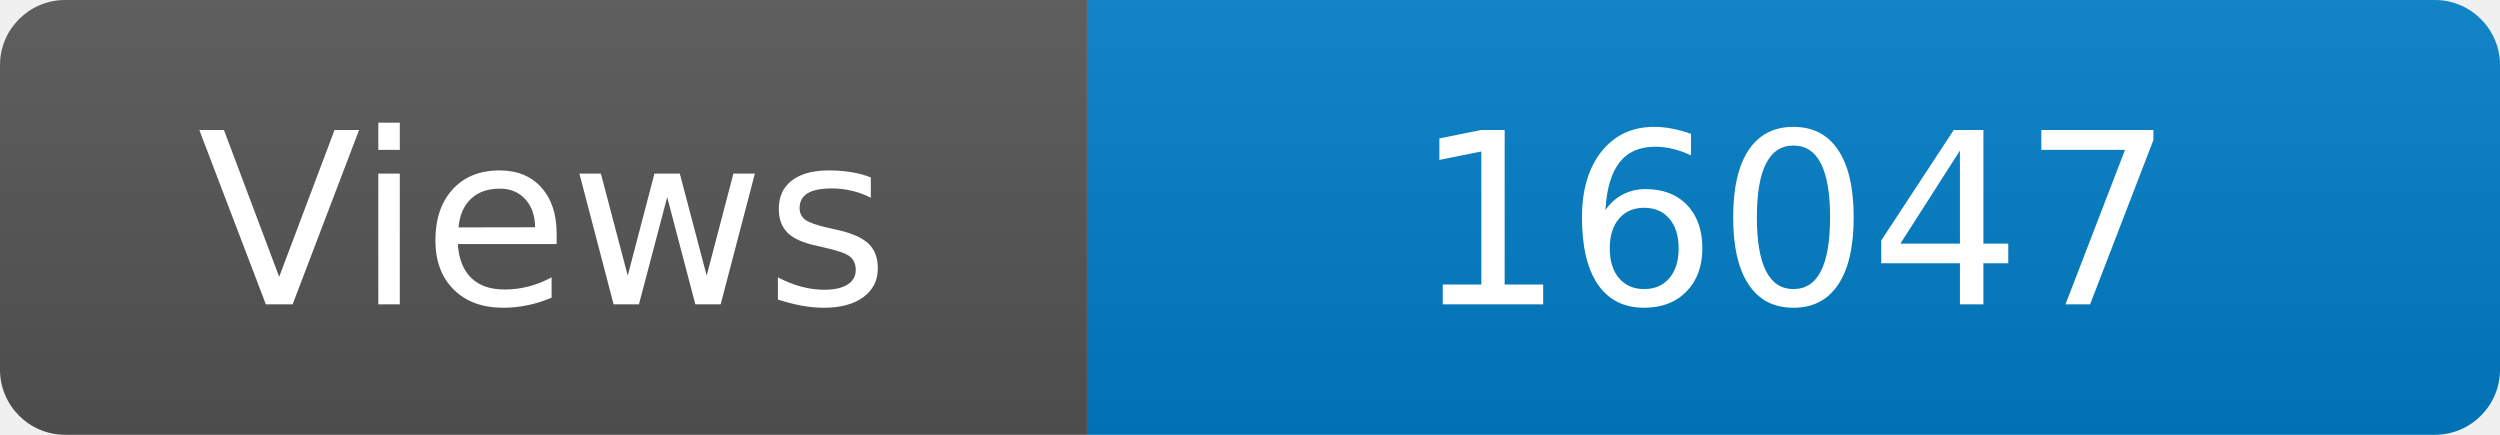
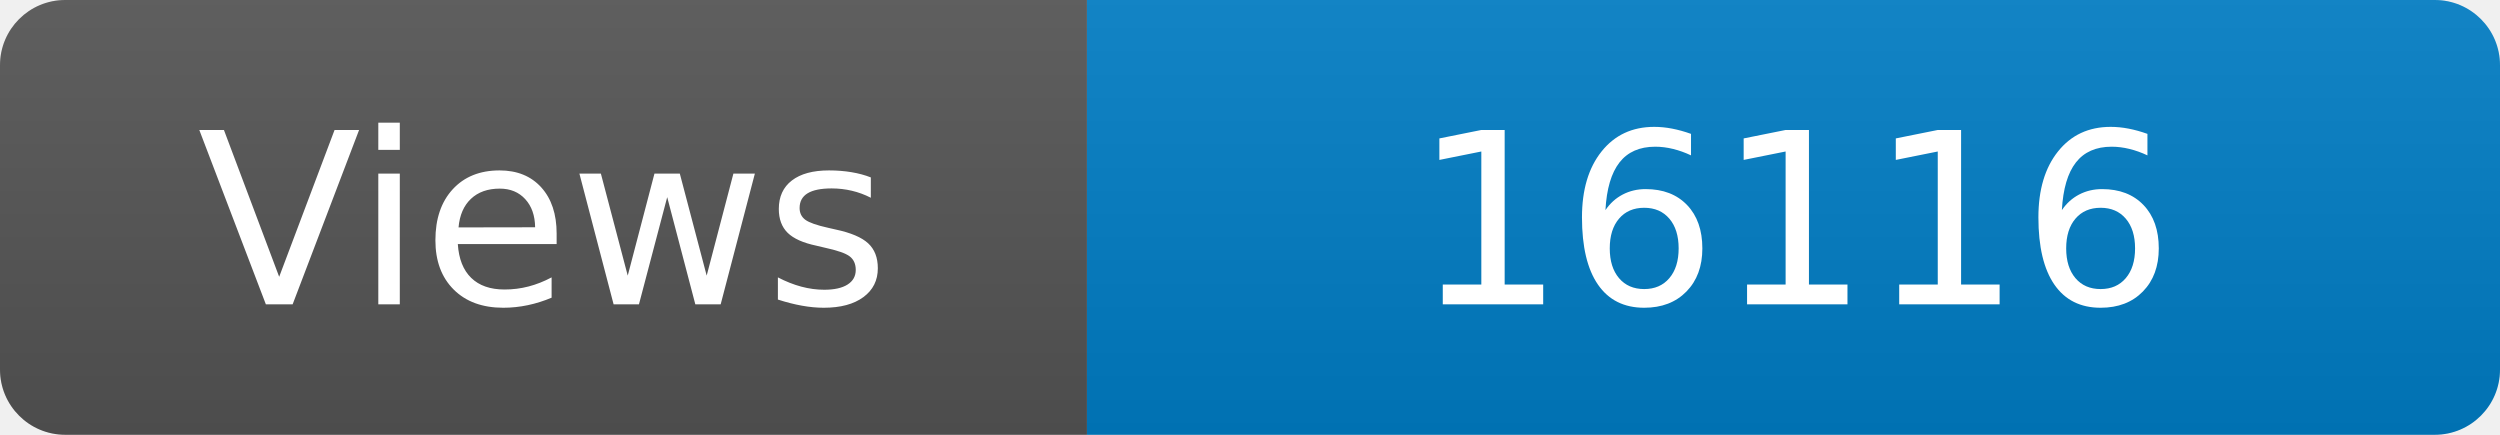
<svg xmlns="http://www.w3.org/2000/svg" width="115" height="20" role="img" aria-label="Maintained?: yes">
  <linearGradient id="s" x2="0" y2="100%">
    <stop offset="0" stop-color="#bbb" stop-opacity=".1" />
    <stop offset="1" stop-opacity=".1" />
  </linearGradient>
  <clipPath id="r">
    <rect width="115" height="20" rx="3" fill="#fff" />
  </clipPath>
  <g clip-path="url(#r)">
    <rect width="50" height="20" fill="#555" />
    <rect x="50" width="160" height="20" fill="#007ec6" />
    <rect width="115" height="20" fill="url(#s)" />
  </g>
  <g fill="#fff" text-anchor="middle" font-family="Verdana,Geneva,DejaVu Sans,sans-serif" font-size="110">
    <text x="250" y="140" transform="scale(.1)" fill="#fff">Views</text>
-     <text x="825" y="140" transform="scale(.1)" fill="#fff">16047</text>
+     <text x="825" y="140" transform="scale(.1)" fill="#fff">16116</text>
  </g>
</svg>
